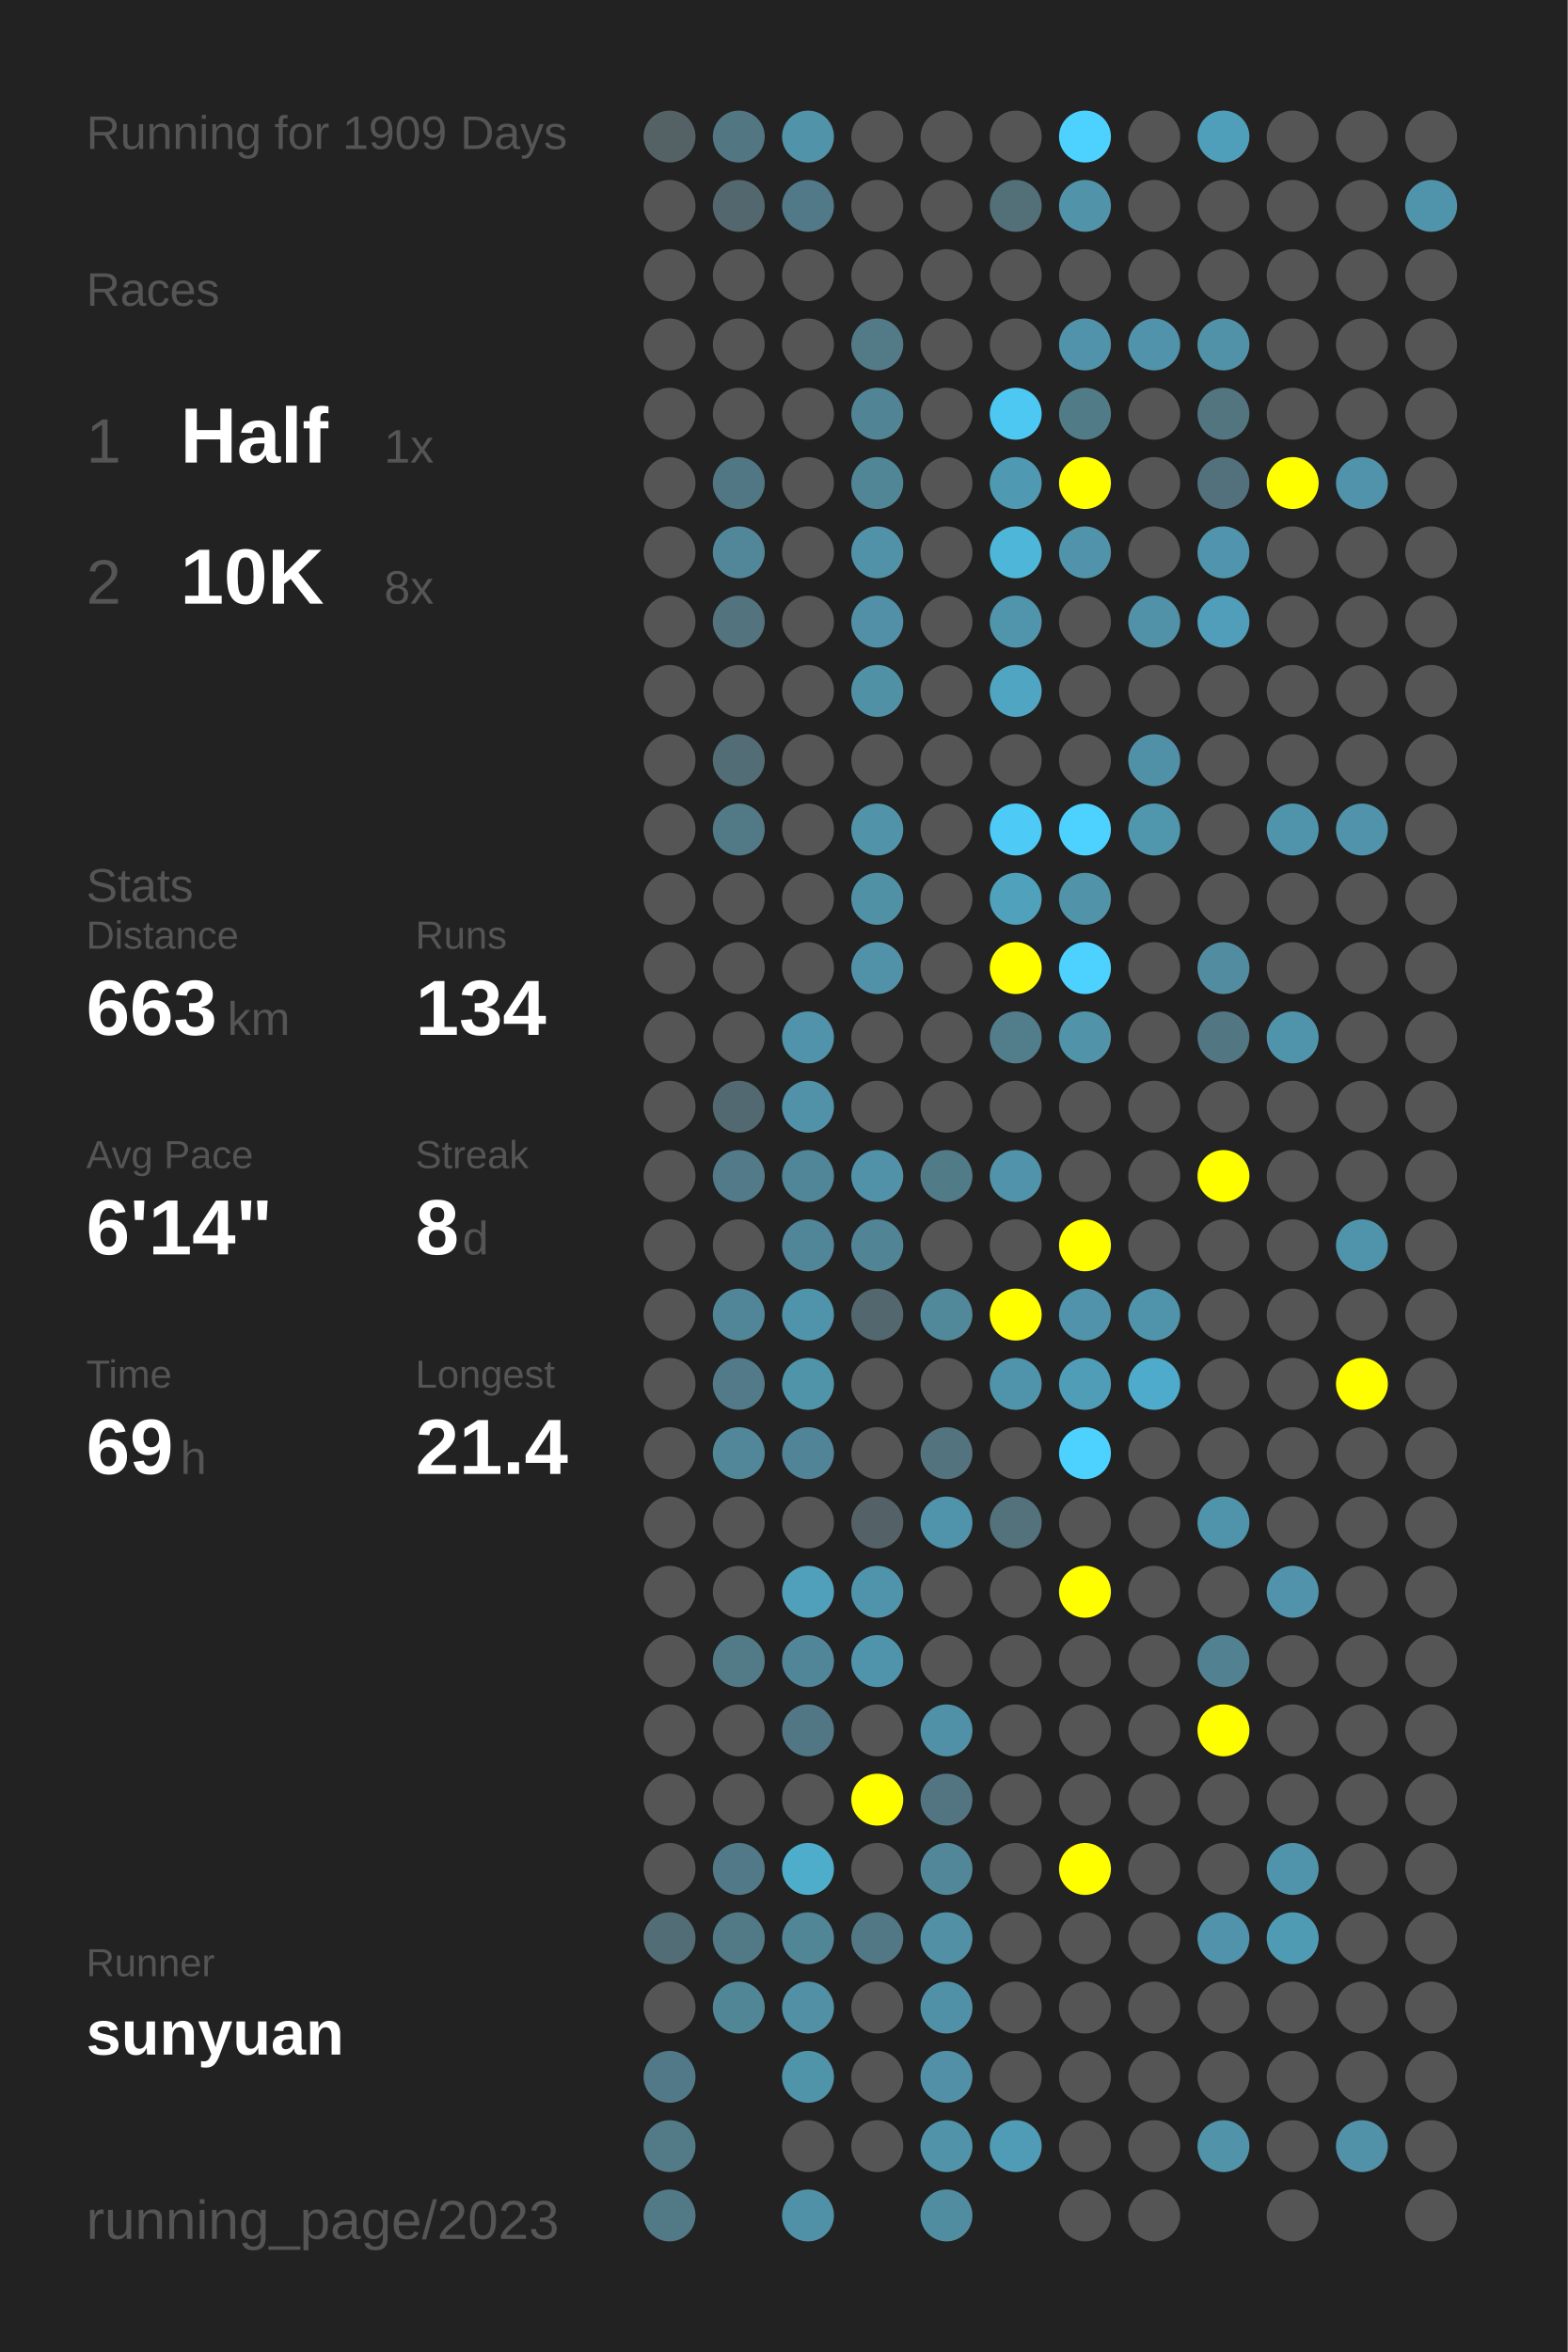
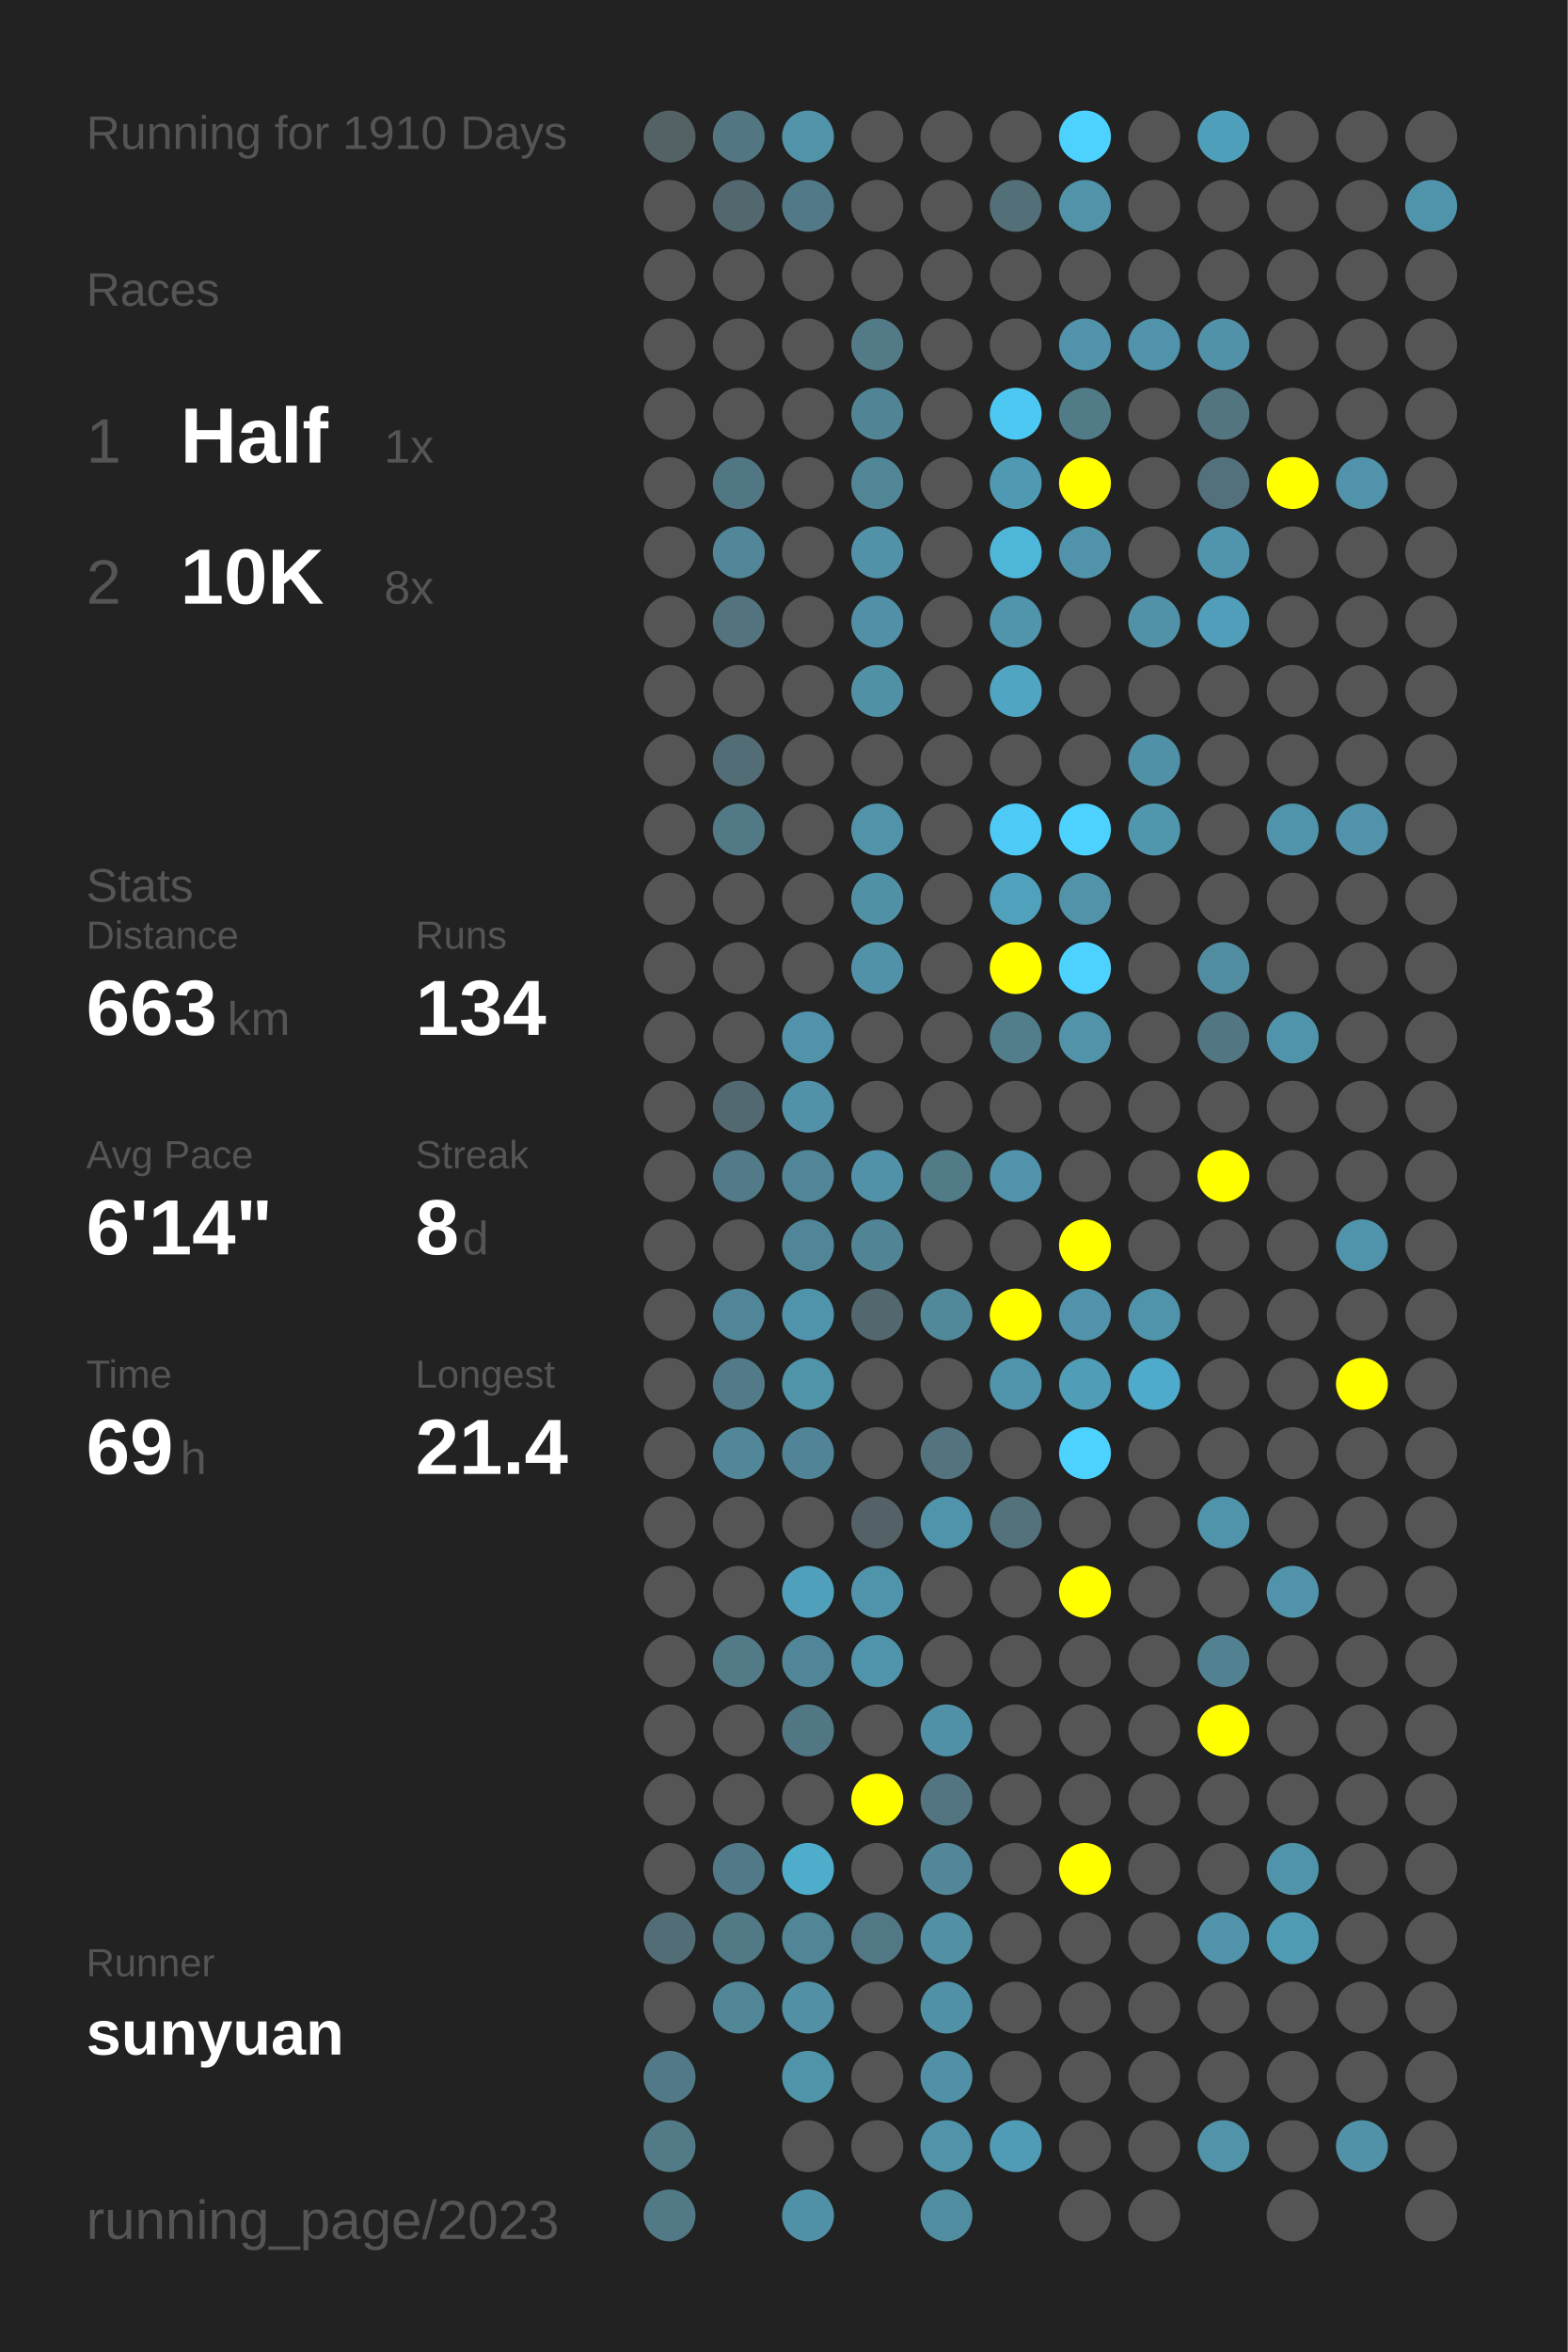
<svg xmlns="http://www.w3.org/2000/svg" baseProfile="full" height="300mm" version="1.1" viewBox="0,0,200,300" width="200mm">
  <defs />
  <rect fill="#222222" height="300" width="200" x="0" y="0" />
-   <text fill="#555555" style="font-size:6px; font-family:Arial;" x="11" y="19">Running for 1909 Days</text>
+   <text fill="#555555" style="font-size:6px; font-family:Arial;" x="11" y="19">Running for 1910 Days</text>
  <text fill="#555555" style="font-size:6px; font-family:Arial;" x="11" y="39">Races</text>
  <text fill="#555555" style="font-size:8px; font-family:Arial;" x="11" y="59">1</text>
  <text fill="#FFFFFF" style="font-size:10px; font-family:Arial; font-weight:bold;" x="23" y="59">Half</text>
  <text fill="#555555" style="font-size:6px; font-family:Arial;" x="49" y="59">1x</text>
  <text fill="#555555" style="font-size:8px; font-family:Arial;" x="11" y="77">2</text>
  <text fill="#FFFFFF" style="font-size:10px; font-family:Arial; font-weight:bold;" x="23" y="77">10K</text>
  <text fill="#555555" style="font-size:6px; font-family:Arial;" x="49" y="77">8x</text>
  <text fill="#555555" style="font-size:6px; font-family:Arial;" x="11" y="115">Stats</text>
  <text fill="#555555" style="font-size:5px; font-family:Arial;" x="11" y="121">Distance</text>
  <text fill="#FFFFFF" style="font-size:10px; font-family:Arial; font-weight:bold;" x="11" y="132">663</text>
  <text fill="#555555" style="font-size:6px; font-family:Arial;" x="29" y="132">km</text>
  <text fill="#555555" style="font-size:5px; font-family:Arial;" x="53" y="121">Runs</text>
  <text fill="#FFFFFF" style="font-size:10px; font-family:Arial; font-weight:bold;" x="53" y="132">134</text>
  <text fill="#555555" style="font-size:5px; font-family:Arial;" x="11" y="149">Avg Pace</text>
  <text fill="#FFFFFF" style="font-size:10px; font-family:Arial; font-weight:bold;" x="11" y="160">6'14"</text>
  <text fill="#555555" style="font-size:5px; font-family:Arial;" x="53" y="149">Streak</text>
  <text fill="#FFFFFF" style="font-size:10px; font-family:Arial; font-weight:bold;" x="53" y="160">8</text>
  <text fill="#555555" style="font-size:6px; font-family:Arial;" x="59" y="160">d</text>
  <text fill="#555555" style="font-size:5px; font-family:Arial;" x="11" y="177">Time</text>
  <text fill="#FFFFFF" style="font-size:10px; font-family:Arial; font-weight:bold;" x="11" y="188">69</text>
  <text fill="#555555" style="font-size:6px; font-family:Arial;" x="23" y="188">h</text>
  <text fill="#555555" style="font-size:5px; font-family:Arial;" x="53" y="177">Longest</text>
  <text fill="#FFFFFF" style="font-size:10px; font-family:Arial; font-weight:bold;" x="53" y="188">21.4</text>
  <text fill="#555555" style="font-size:5px; font-family:Arial;" x="11" y="252.065">Runner</text>
  <text fill="#FFFFFF" style="font-size:8px; font-family:Arial; font-weight:bold;" x="11" y="262.065">sunyuan</text>
  <text fill="#555555" style="font-size:7px; font-family:Arial;" x="11" y="285.581">running_page/2023</text>
  <circle cx="85.417" cy="17.419" fill="#546266" r="3.312" />
  <circle cx="85.417" cy="26.258" fill="#555555" r="3.312" />
  <circle cx="85.417" cy="35.097" fill="#555555" r="3.312" />
  <circle cx="85.417" cy="43.935" fill="#555555" r="3.312" />
  <circle cx="85.417" cy="52.774" fill="#555555" r="3.312" />
  <circle cx="85.417" cy="61.613" fill="#555555" r="3.312" />
  <circle cx="85.417" cy="70.452" fill="#555555" r="3.312" />
  <circle cx="85.417" cy="79.29" fill="#555555" r="3.312" />
  <circle cx="85.417" cy="88.129" fill="#555555" r="3.312" />
  <circle cx="85.417" cy="96.968" fill="#555555" r="3.312" />
  <circle cx="85.417" cy="105.806" fill="#555555" r="3.312" />
  <circle cx="85.417" cy="114.645" fill="#555555" r="3.312" />
  <circle cx="85.417" cy="123.484" fill="#555555" r="3.312" />
  <circle cx="85.417" cy="132.323" fill="#555555" r="3.312" />
  <circle cx="85.417" cy="141.161" fill="#555555" r="3.312" />
  <circle cx="85.417" cy="150" fill="#555555" r="3.312" />
  <circle cx="85.417" cy="158.839" fill="#555555" r="3.312" />
  <circle cx="85.417" cy="167.677" fill="#555555" r="3.312" />
  <circle cx="85.417" cy="176.516" fill="#555555" r="3.312" />
  <circle cx="85.417" cy="185.355" fill="#555555" r="3.312" />
  <circle cx="85.417" cy="194.194" fill="#555555" r="3.312" />
  <circle cx="85.417" cy="203.032" fill="#555555" r="3.312" />
  <circle cx="85.417" cy="211.871" fill="#555555" r="3.312" />
  <circle cx="85.417" cy="220.71" fill="#555555" r="3.312" />
  <circle cx="85.417" cy="229.548" fill="#555555" r="3.312" />
  <circle cx="85.417" cy="238.387" fill="#555555" r="3.312" />
  <circle cx="85.417" cy="247.226" fill="#536d76" r="3.312" />
  <circle cx="85.417" cy="256.065" fill="#555555" r="3.312" />
  <circle cx="85.417" cy="264.903" fill="#527987" r="3.312" />
  <circle cx="85.417" cy="273.742" fill="#527a87" r="3.312" />
  <circle cx="85.417" cy="282.581" fill="#527986" r="3.312" />
  <circle cx="94.25" cy="17.419" fill="#527682" r="3.312" />
  <circle cx="94.25" cy="26.258" fill="#53676e" r="3.312" />
  <circle cx="94.25" cy="35.097" fill="#555555" r="3.312" />
  <circle cx="94.25" cy="43.935" fill="#555555" r="3.312" />
  <circle cx="94.25" cy="52.774" fill="#555555" r="3.312" />
  <circle cx="94.25" cy="61.613" fill="#527784" r="3.312" />
  <circle cx="94.25" cy="70.452" fill="#518799" r="3.312" />
  <circle cx="94.25" cy="79.29" fill="#53737e" r="3.312" />
  <circle cx="94.25" cy="88.129" fill="#555555" r="3.312" />
  <circle cx="94.25" cy="96.968" fill="#536d76" r="3.312" />
  <circle cx="94.25" cy="105.806" fill="#527986" r="3.312" />
  <circle cx="94.25" cy="114.645" fill="#555555" r="3.312" />
  <circle cx="94.25" cy="123.484" fill="#555555" r="3.312" />
  <circle cx="94.25" cy="132.323" fill="#555555" r="3.312" />
  <circle cx="94.25" cy="141.161" fill="#536971" r="3.312" />
  <circle cx="94.25" cy="150" fill="#527a88" r="3.312" />
  <circle cx="94.25" cy="158.839" fill="#555555" r="3.312" />
  <circle cx="94.25" cy="167.677" fill="#518698" r="3.312" />
  <circle cx="94.25" cy="176.516" fill="#527a88" r="3.312" />
  <circle cx="94.25" cy="185.355" fill="#518799" r="3.312" />
  <circle cx="94.25" cy="194.194" fill="#555555" r="3.312" />
  <circle cx="94.25" cy="203.032" fill="#555555" r="3.312" />
  <circle cx="94.25" cy="211.871" fill="#527a87" r="3.312" />
  <circle cx="94.25" cy="220.71" fill="#555555" r="3.312" />
  <circle cx="94.25" cy="229.548" fill="#555555" r="3.312" />
  <circle cx="94.25" cy="238.387" fill="#527987" r="3.312" />
  <circle cx="94.25" cy="247.226" fill="#527986" r="3.312" />
  <circle cx="94.25" cy="256.065" fill="#518697" r="3.312" />
  <circle cx="103.083" cy="17.419" fill="#5193a9" r="3.312" />
  <circle cx="103.083" cy="26.258" fill="#527987" r="3.312" />
  <circle cx="103.083" cy="35.097" fill="#555555" r="3.312" />
  <circle cx="103.083" cy="43.935" fill="#555555" r="3.312" />
  <circle cx="103.083" cy="52.774" fill="#555555" r="3.312" />
  <circle cx="103.083" cy="61.613" fill="#555555" r="3.312" />
  <circle cx="103.083" cy="70.452" fill="#555555" r="3.312" />
  <circle cx="103.083" cy="79.29" fill="#555555" r="3.312" />
  <circle cx="103.083" cy="88.129" fill="#555555" r="3.312" />
  <circle cx="103.083" cy="96.968" fill="#555555" r="3.312" />
  <circle cx="103.083" cy="105.806" fill="#555555" r="3.312" />
  <circle cx="103.083" cy="114.645" fill="#555555" r="3.312" />
  <circle cx="103.083" cy="123.484" fill="#555555" r="3.312" />
  <circle cx="103.083" cy="132.323" fill="#5093aa" r="3.312" />
  <circle cx="103.083" cy="141.161" fill="#5192a8" r="3.312" />
  <circle cx="103.083" cy="150" fill="#518698" r="3.312" />
  <circle cx="103.083" cy="158.839" fill="#518698" r="3.312" />
  <circle cx="103.083" cy="167.677" fill="#5094ab" r="3.312" />
  <circle cx="103.083" cy="176.516" fill="#5094aa" r="3.312" />
  <circle cx="103.083" cy="185.355" fill="#518496" r="3.312" />
  <circle cx="103.083" cy="194.194" fill="#555555" r="3.312" />
  <circle cx="103.083" cy="203.032" fill="#50a0bb" r="3.312" />
  <circle cx="103.083" cy="211.871" fill="#518698" r="3.312" />
  <circle cx="103.083" cy="220.71" fill="#527784" r="3.312" />
  <circle cx="103.083" cy="229.548" fill="#555555" r="3.312" />
  <circle cx="103.083" cy="238.387" fill="#4fadcc" r="3.312" />
  <circle cx="103.083" cy="247.226" fill="#518697" r="3.312" />
  <circle cx="103.083" cy="256.065" fill="#5190a5" r="3.312" />
  <circle cx="103.083" cy="264.903" fill="#5094aa" r="3.312" />
  <circle cx="103.083" cy="273.742" fill="#555555" r="3.312" />
  <circle cx="103.083" cy="282.581" fill="#5191a7" r="3.312" />
  <circle cx="111.917" cy="17.419" fill="#555555" r="3.312" />
  <circle cx="111.917" cy="26.258" fill="#555555" r="3.312" />
  <circle cx="111.917" cy="35.097" fill="#555555" r="3.312" />
  <circle cx="111.917" cy="43.935" fill="#527a87" r="3.312" />
  <circle cx="111.917" cy="52.774" fill="#518596" r="3.312" />
  <circle cx="111.917" cy="61.613" fill="#518697" r="3.312" />
  <circle cx="111.917" cy="70.452" fill="#5192a8" r="3.312" />
  <circle cx="111.917" cy="79.29" fill="#5190a6" r="3.312" />
  <circle cx="111.917" cy="88.129" fill="#5191a6" r="3.312" />
  <circle cx="111.917" cy="96.968" fill="#555555" r="3.312" />
  <circle cx="111.917" cy="105.806" fill="#5193a9" r="3.312" />
  <circle cx="111.917" cy="114.645" fill="#5191a6" r="3.312" />
  <circle cx="111.917" cy="123.484" fill="#5192a8" r="3.312" />
  <circle cx="111.917" cy="132.323" fill="#555555" r="3.312" />
  <circle cx="111.917" cy="141.161" fill="#555555" r="3.312" />
  <circle cx="111.917" cy="150" fill="#5192a8" r="3.312" />
  <circle cx="111.917" cy="158.839" fill="#518495" r="3.312" />
  <circle cx="111.917" cy="167.677" fill="#53676e" r="3.312" />
  <circle cx="111.917" cy="176.516" fill="#555555" r="3.312" />
  <circle cx="111.917" cy="185.355" fill="#555555" r="3.312" />
  <circle cx="111.917" cy="194.194" fill="#546267" r="3.312" />
  <circle cx="111.917" cy="203.032" fill="#5094ab" r="3.312" />
  <circle cx="111.917" cy="211.871" fill="#5094ab" r="3.312" />
  <circle cx="111.917" cy="220.71" fill="#555555" r="3.312" />
  <circle cx="111.917" cy="229.548" fill="#FFFF00" r="3.312" />
  <circle cx="111.917" cy="238.387" fill="#555555" r="3.312" />
  <circle cx="111.917" cy="247.226" fill="#527885" r="3.312" />
  <circle cx="111.917" cy="256.065" fill="#555555" r="3.312" />
  <circle cx="111.917" cy="264.903" fill="#555555" r="3.312" />
  <circle cx="111.917" cy="273.742" fill="#555555" r="3.312" />
  <circle cx="120.75" cy="17.419" fill="#555555" r="3.312" />
  <circle cx="120.75" cy="26.258" fill="#555555" r="3.312" />
  <circle cx="120.75" cy="35.097" fill="#555555" r="3.312" />
  <circle cx="120.75" cy="43.935" fill="#555555" r="3.312" />
  <circle cx="120.75" cy="52.774" fill="#555555" r="3.312" />
  <circle cx="120.75" cy="61.613" fill="#555555" r="3.312" />
  <circle cx="120.75" cy="70.452" fill="#555555" r="3.312" />
  <circle cx="120.75" cy="79.29" fill="#555555" r="3.312" />
  <circle cx="120.75" cy="88.129" fill="#555555" r="3.312" />
  <circle cx="120.75" cy="96.968" fill="#555555" r="3.312" />
  <circle cx="120.75" cy="105.806" fill="#555555" r="3.312" />
  <circle cx="120.75" cy="114.645" fill="#555555" r="3.312" />
  <circle cx="120.75" cy="123.484" fill="#555555" r="3.312" />
  <circle cx="120.75" cy="132.323" fill="#555555" r="3.312" />
  <circle cx="120.75" cy="141.161" fill="#555555" r="3.312" />
  <circle cx="120.75" cy="150" fill="#527b88" r="3.312" />
  <circle cx="120.75" cy="158.839" fill="#555555" r="3.312" />
  <circle cx="120.75" cy="167.677" fill="#51889a" r="3.312" />
  <circle cx="120.75" cy="176.516" fill="#555555" r="3.312" />
  <circle cx="120.75" cy="185.355" fill="#53737e" r="3.312" />
  <circle cx="120.75" cy="194.194" fill="#5094ab" r="3.312" />
  <circle cx="120.75" cy="203.032" fill="#555555" r="3.312" />
  <circle cx="120.75" cy="211.871" fill="#555555" r="3.312" />
  <circle cx="120.75" cy="220.71" fill="#5191a7" r="3.312" />
  <circle cx="120.75" cy="229.548" fill="#527581" r="3.312" />
  <circle cx="120.75" cy="238.387" fill="#518799" r="3.312" />
  <circle cx="120.75" cy="247.226" fill="#5190a5" r="3.312" />
  <circle cx="120.75" cy="256.065" fill="#5191a7" r="3.312" />
  <circle cx="120.75" cy="264.903" fill="#5190a6" r="3.312" />
  <circle cx="120.75" cy="273.742" fill="#5193a9" r="3.312" />
  <circle cx="120.75" cy="282.581" fill="#518da1" r="3.312" />
  <circle cx="129.583" cy="17.419" fill="#555555" r="3.312" />
  <circle cx="129.583" cy="26.258" fill="#536f78" r="3.312" />
  <circle cx="129.583" cy="35.097" fill="#555555" r="3.312" />
  <circle cx="129.583" cy="43.935" fill="#555555" r="3.312" />
  <circle cx="129.583" cy="52.774" fill="#4dc8f2" r="3.312" />
  <circle cx="129.583" cy="61.613" fill="#5099b2" r="3.312" />
  <circle cx="129.583" cy="70.452" fill="#4eb6d9" r="3.312" />
  <circle cx="129.583" cy="79.29" fill="#5095ac" r="3.312" />
  <circle cx="129.583" cy="88.129" fill="#4fa5c2" r="3.312" />
  <circle cx="129.583" cy="96.968" fill="#555555" r="3.312" />
  <circle cx="129.583" cy="105.806" fill="#4dcaf5" r="3.312" />
  <circle cx="129.583" cy="114.645" fill="#50a1bc" r="3.312" />
  <circle cx="129.583" cy="123.484" fill="#FFFF00" r="3.312" />
  <circle cx="129.583" cy="132.323" fill="#527e8c" r="3.312" />
  <circle cx="129.583" cy="141.161" fill="#555555" r="3.312" />
  <circle cx="129.583" cy="150" fill="#5093aa" r="3.312" />
  <circle cx="129.583" cy="158.839" fill="#555555" r="3.312" />
  <circle cx="129.583" cy="167.677" fill="#FFFF00" r="3.312" />
  <circle cx="129.583" cy="176.516" fill="#5094ab" r="3.312" />
  <circle cx="129.583" cy="185.355" fill="#555555" r="3.312" />
  <circle cx="129.583" cy="194.194" fill="#53727c" r="3.312" />
  <circle cx="129.583" cy="203.032" fill="#555555" r="3.312" />
  <circle cx="129.583" cy="211.871" fill="#555555" r="3.312" />
  <circle cx="129.583" cy="220.71" fill="#555555" r="3.312" />
  <circle cx="129.583" cy="229.548" fill="#555555" r="3.312" />
  <circle cx="129.583" cy="238.387" fill="#555555" r="3.312" />
  <circle cx="129.583" cy="247.226" fill="#555555" r="3.312" />
  <circle cx="129.583" cy="256.065" fill="#555555" r="3.312" />
  <circle cx="129.583" cy="264.903" fill="#555555" r="3.312" />
  <circle cx="129.583" cy="273.742" fill="#509bb5" r="3.312" />
  <circle cx="138.417" cy="17.419" fill="#4dd1fe" r="3.312" />
  <circle cx="138.417" cy="26.258" fill="#5193a9" r="3.312" />
  <circle cx="138.417" cy="35.097" fill="#555555" r="3.312" />
  <circle cx="138.417" cy="43.935" fill="#5093aa" r="3.312" />
  <circle cx="138.417" cy="52.774" fill="#527b88" r="3.312" />
  <circle cx="138.417" cy="61.613" fill="#FFFF00" r="3.312" />
  <circle cx="138.417" cy="70.452" fill="#5093aa" r="3.312" />
  <circle cx="138.417" cy="79.29" fill="#555555" r="3.312" />
  <circle cx="138.417" cy="88.129" fill="#555555" r="3.312" />
  <circle cx="138.417" cy="96.968" fill="#555555" r="3.312" />
  <circle cx="138.417" cy="105.806" fill="#4dd1fe" r="3.312" />
  <circle cx="138.417" cy="114.645" fill="#5193a9" r="3.312" />
  <circle cx="138.417" cy="123.484" fill="#4dd1fe" r="3.312" />
  <circle cx="138.417" cy="132.323" fill="#5193a9" r="3.312" />
  <circle cx="138.417" cy="141.161" fill="#555555" r="3.312" />
  <circle cx="138.417" cy="150" fill="#555555" r="3.312" />
  <circle cx="138.417" cy="158.839" fill="#FFFF00" r="3.312" />
  <circle cx="138.417" cy="167.677" fill="#5093aa" r="3.312" />
  <circle cx="138.417" cy="176.516" fill="#509db8" r="3.312" />
  <circle cx="138.417" cy="185.355" fill="#4dd1fe" r="3.312" />
  <circle cx="138.417" cy="194.194" fill="#555555" r="3.312" />
  <circle cx="138.417" cy="203.032" fill="#FFFF00" r="3.312" />
  <circle cx="138.417" cy="211.871" fill="#555555" r="3.312" />
  <circle cx="138.417" cy="220.71" fill="#555555" r="3.312" />
  <circle cx="138.417" cy="229.548" fill="#555555" r="3.312" />
  <circle cx="138.417" cy="238.387" fill="#FFFF00" r="3.312" />
  <circle cx="138.417" cy="247.226" fill="#555555" r="3.312" />
  <circle cx="138.417" cy="256.065" fill="#555555" r="3.312" />
  <circle cx="138.417" cy="264.903" fill="#555555" r="3.312" />
  <circle cx="138.417" cy="273.742" fill="#555555" r="3.312" />
  <circle cx="138.417" cy="282.581" fill="#555555" r="3.312" />
  <circle cx="147.25" cy="17.419" fill="#555555" r="3.312" />
  <circle cx="147.25" cy="26.258" fill="#555555" r="3.312" />
  <circle cx="147.25" cy="35.097" fill="#555555" r="3.312" />
  <circle cx="147.25" cy="43.935" fill="#5093aa" r="3.312" />
  <circle cx="147.25" cy="52.774" fill="#555555" r="3.312" />
  <circle cx="147.25" cy="61.613" fill="#555555" r="3.312" />
  <circle cx="147.25" cy="70.452" fill="#555555" r="3.312" />
  <circle cx="147.25" cy="79.29" fill="#5192a8" r="3.312" />
  <circle cx="147.25" cy="88.129" fill="#555555" r="3.312" />
  <circle cx="147.25" cy="96.968" fill="#5191a7" r="3.312" />
  <circle cx="147.25" cy="105.806" fill="#5097ae" r="3.312" />
  <circle cx="147.25" cy="114.645" fill="#555555" r="3.312" />
  <circle cx="147.25" cy="123.484" fill="#555555" r="3.312" />
  <circle cx="147.25" cy="132.323" fill="#555555" r="3.312" />
  <circle cx="147.25" cy="141.161" fill="#555555" r="3.312" />
  <circle cx="147.25" cy="150" fill="#555555" r="3.312" />
  <circle cx="147.25" cy="158.839" fill="#555555" r="3.312" />
  <circle cx="147.25" cy="167.677" fill="#5094ab" r="3.312" />
  <circle cx="147.25" cy="176.516" fill="#4fabcb" r="3.312" />
  <circle cx="147.25" cy="185.355" fill="#555555" r="3.312" />
  <circle cx="147.25" cy="194.194" fill="#555555" r="3.312" />
  <circle cx="147.25" cy="203.032" fill="#555555" r="3.312" />
  <circle cx="147.25" cy="211.871" fill="#555555" r="3.312" />
  <circle cx="147.25" cy="220.71" fill="#555555" r="3.312" />
  <circle cx="147.25" cy="229.548" fill="#555555" r="3.312" />
  <circle cx="147.25" cy="238.387" fill="#555555" r="3.312" />
  <circle cx="147.25" cy="247.226" fill="#555555" r="3.312" />
  <circle cx="147.25" cy="256.065" fill="#555555" r="3.312" />
  <circle cx="147.25" cy="264.903" fill="#555555" r="3.312" />
  <circle cx="147.25" cy="273.742" fill="#555555" r="3.312" />
  <circle cx="147.25" cy="282.581" fill="#555555" r="3.312" />
  <circle cx="156.083" cy="17.419" fill="#509fba" r="3.312" />
  <circle cx="156.083" cy="26.258" fill="#555555" r="3.312" />
  <circle cx="156.083" cy="35.097" fill="#555555" r="3.312" />
  <circle cx="156.083" cy="43.935" fill="#5192a8" r="3.312" />
  <circle cx="156.083" cy="52.774" fill="#527580" r="3.312" />
  <circle cx="156.083" cy="61.613" fill="#53717c" r="3.312" />
  <circle cx="156.083" cy="70.452" fill="#5095ad" r="3.312" />
  <circle cx="156.083" cy="79.29" fill="#509eb9" r="3.312" />
  <circle cx="156.083" cy="88.129" fill="#555555" r="3.312" />
  <circle cx="156.083" cy="96.968" fill="#555555" r="3.312" />
  <circle cx="156.083" cy="105.806" fill="#555555" r="3.312" />
  <circle cx="156.083" cy="114.645" fill="#555555" r="3.312" />
  <circle cx="156.083" cy="123.484" fill="#518ca0" r="3.312" />
  <circle cx="156.083" cy="132.323" fill="#527682" r="3.312" />
  <circle cx="156.083" cy="141.161" fill="#555555" r="3.312" />
  <circle cx="156.083" cy="150" fill="#FFFF00" r="3.312" />
  <circle cx="156.083" cy="158.839" fill="#555555" r="3.312" />
  <circle cx="156.083" cy="167.677" fill="#555555" r="3.312" />
  <circle cx="156.083" cy="176.516" fill="#555555" r="3.312" />
  <circle cx="156.083" cy="185.355" fill="#555555" r="3.312" />
  <circle cx="156.083" cy="194.194" fill="#5094ab" r="3.312" />
  <circle cx="156.083" cy="203.032" fill="#555555" r="3.312" />
  <circle cx="156.083" cy="211.871" fill="#528191" r="3.312" />
  <circle cx="156.083" cy="220.71" fill="#FFFF00" r="3.312" />
  <circle cx="156.083" cy="229.548" fill="#555555" r="3.312" />
  <circle cx="156.083" cy="238.387" fill="#555555" r="3.312" />
  <circle cx="156.083" cy="247.226" fill="#5093aa" r="3.312" />
  <circle cx="156.083" cy="256.065" fill="#555555" r="3.312" />
  <circle cx="156.083" cy="264.903" fill="#555555" r="3.312" />
  <circle cx="156.083" cy="273.742" fill="#5193a9" r="3.312" />
  <circle cx="164.917" cy="17.419" fill="#555555" r="3.312" />
  <circle cx="164.917" cy="26.258" fill="#555555" r="3.312" />
  <circle cx="164.917" cy="35.097" fill="#555555" r="3.312" />
  <circle cx="164.917" cy="43.935" fill="#555555" r="3.312" />
  <circle cx="164.917" cy="52.774" fill="#555555" r="3.312" />
  <circle cx="164.917" cy="61.613" fill="#FFFF00" r="3.312" />
  <circle cx="164.917" cy="70.452" fill="#555555" r="3.312" />
  <circle cx="164.917" cy="79.29" fill="#555555" r="3.312" />
  <circle cx="164.917" cy="88.129" fill="#555555" r="3.312" />
  <circle cx="164.917" cy="96.968" fill="#555555" r="3.312" />
  <circle cx="164.917" cy="105.806" fill="#5094ab" r="3.312" />
  <circle cx="164.917" cy="114.645" fill="#555555" r="3.312" />
  <circle cx="164.917" cy="123.484" fill="#555555" r="3.312" />
  <circle cx="164.917" cy="132.323" fill="#5094ab" r="3.312" />
  <circle cx="164.917" cy="141.161" fill="#555555" r="3.312" />
  <circle cx="164.917" cy="150" fill="#555555" r="3.312" />
  <circle cx="164.917" cy="158.839" fill="#555555" r="3.312" />
  <circle cx="164.917" cy="167.677" fill="#555555" r="3.312" />
  <circle cx="164.917" cy="176.516" fill="#555555" r="3.312" />
  <circle cx="164.917" cy="185.355" fill="#555555" r="3.312" />
  <circle cx="164.917" cy="194.194" fill="#555555" r="3.312" />
  <circle cx="164.917" cy="203.032" fill="#5093aa" r="3.312" />
  <circle cx="164.917" cy="211.871" fill="#555555" r="3.312" />
  <circle cx="164.917" cy="220.71" fill="#555555" r="3.312" />
  <circle cx="164.917" cy="229.548" fill="#555555" r="3.312" />
  <circle cx="164.917" cy="238.387" fill="#5094ab" r="3.312" />
  <circle cx="164.917" cy="247.226" fill="#509bb4" r="3.312" />
  <circle cx="164.917" cy="256.065" fill="#555555" r="3.312" />
  <circle cx="164.917" cy="264.903" fill="#555555" r="3.312" />
  <circle cx="164.917" cy="273.742" fill="#555555" r="3.312" />
  <circle cx="164.917" cy="282.581" fill="#555555" r="3.312" />
  <circle cx="173.75" cy="17.419" fill="#555555" r="3.312" />
  <circle cx="173.75" cy="26.258" fill="#555555" r="3.312" />
  <circle cx="173.75" cy="35.097" fill="#555555" r="3.312" />
  <circle cx="173.75" cy="43.935" fill="#555555" r="3.312" />
  <circle cx="173.75" cy="52.774" fill="#555555" r="3.312" />
  <circle cx="173.75" cy="61.613" fill="#5093aa" r="3.312" />
  <circle cx="173.75" cy="70.452" fill="#555555" r="3.312" />
  <circle cx="173.75" cy="79.29" fill="#555555" r="3.312" />
  <circle cx="173.75" cy="88.129" fill="#555555" r="3.312" />
  <circle cx="173.75" cy="96.968" fill="#555555" r="3.312" />
  <circle cx="173.75" cy="105.806" fill="#5093aa" r="3.312" />
  <circle cx="173.75" cy="114.645" fill="#555555" r="3.312" />
  <circle cx="173.75" cy="123.484" fill="#555555" r="3.312" />
  <circle cx="173.75" cy="132.323" fill="#555555" r="3.312" />
  <circle cx="173.75" cy="141.161" fill="#555555" r="3.312" />
  <circle cx="173.75" cy="150" fill="#555555" r="3.312" />
  <circle cx="173.75" cy="158.839" fill="#5094ab" r="3.312" />
  <circle cx="173.75" cy="167.677" fill="#555555" r="3.312" />
  <circle cx="173.75" cy="176.516" fill="#FFFF00" r="3.312" />
  <circle cx="173.75" cy="185.355" fill="#555555" r="3.312" />
  <circle cx="173.75" cy="194.194" fill="#555555" r="3.312" />
  <circle cx="173.75" cy="203.032" fill="#555555" r="3.312" />
  <circle cx="173.75" cy="211.871" fill="#555555" r="3.312" />
  <circle cx="173.75" cy="220.71" fill="#555555" r="3.312" />
  <circle cx="173.75" cy="229.548" fill="#555555" r="3.312" />
  <circle cx="173.75" cy="238.387" fill="#555555" r="3.312" />
  <circle cx="173.75" cy="247.226" fill="#555555" r="3.312" />
  <circle cx="173.75" cy="256.065" fill="#555555" r="3.312" />
  <circle cx="173.75" cy="264.903" fill="#555555" r="3.312" />
  <circle cx="173.75" cy="273.742" fill="#5192a9" r="3.312" />
  <circle cx="182.583" cy="17.419" fill="#555555" r="3.312" />
  <circle cx="182.583" cy="26.258" fill="#5094ab" r="3.312" />
  <circle cx="182.583" cy="35.097" fill="#555555" r="3.312" />
  <circle cx="182.583" cy="43.935" fill="#555555" r="3.312" />
  <circle cx="182.583" cy="52.774" fill="#555555" r="3.312" />
  <circle cx="182.583" cy="61.613" fill="#555555" r="3.312" />
  <circle cx="182.583" cy="70.452" fill="#555555" r="3.312" />
  <circle cx="182.583" cy="79.29" fill="#555555" r="3.312" />
  <circle cx="182.583" cy="88.129" fill="#555555" r="3.312" />
  <circle cx="182.583" cy="96.968" fill="#555555" r="3.312" />
  <circle cx="182.583" cy="105.806" fill="#555555" r="3.312" />
  <circle cx="182.583" cy="114.645" fill="#555555" r="3.312" />
  <circle cx="182.583" cy="123.484" fill="#555555" r="3.312" />
  <circle cx="182.583" cy="132.323" fill="#555555" r="3.312" />
  <circle cx="182.583" cy="141.161" fill="#555555" r="3.312" />
  <circle cx="182.583" cy="150" fill="#555555" r="3.312" />
  <circle cx="182.583" cy="158.839" fill="#555555" r="3.312" />
  <circle cx="182.583" cy="167.677" fill="#555555" r="3.312" />
  <circle cx="182.583" cy="176.516" fill="#555555" r="3.312" />
  <circle cx="182.583" cy="185.355" fill="#555555" r="3.312" />
  <circle cx="182.583" cy="194.194" fill="#555555" r="3.312" />
  <circle cx="182.583" cy="203.032" fill="#555555" r="3.312" />
  <circle cx="182.583" cy="211.871" fill="#555555" r="3.312" />
  <circle cx="182.583" cy="220.71" fill="#555555" r="3.312" />
  <circle cx="182.583" cy="229.548" fill="#555555" r="3.312" />
  <circle cx="182.583" cy="238.387" fill="#555555" r="3.312" />
  <circle cx="182.583" cy="247.226" fill="#555555" r="3.312" />
  <circle cx="182.583" cy="256.065" fill="#555555" r="3.312" />
  <circle cx="182.583" cy="264.903" fill="#555555" r="3.312" />
  <circle cx="182.583" cy="273.742" fill="#555555" r="3.312" />
  <circle cx="182.583" cy="282.581" fill="#555555" r="3.312" />
</svg>
